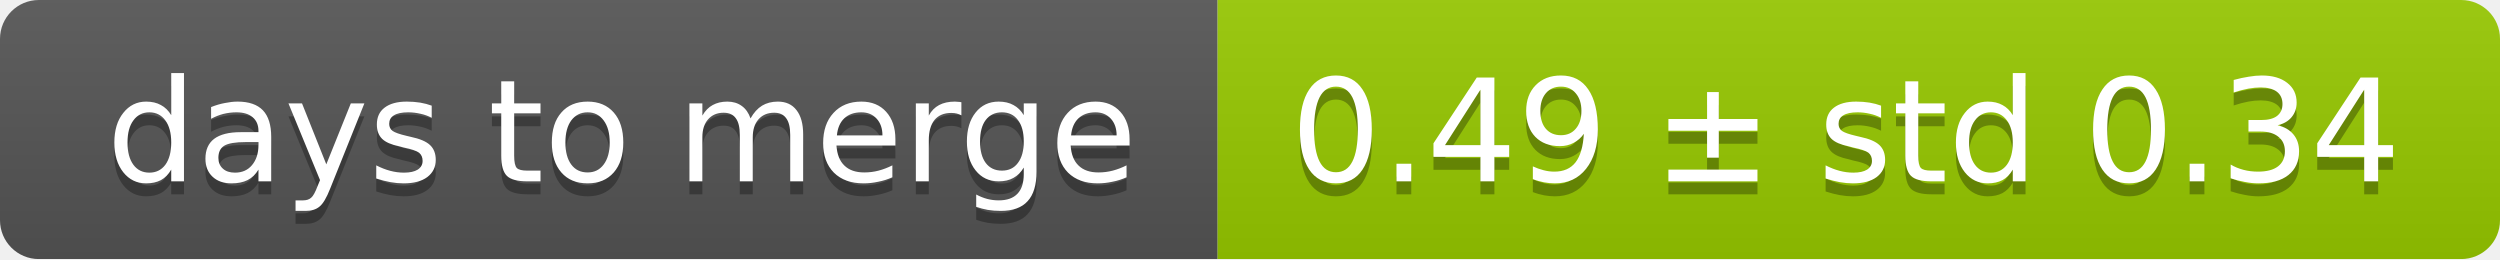
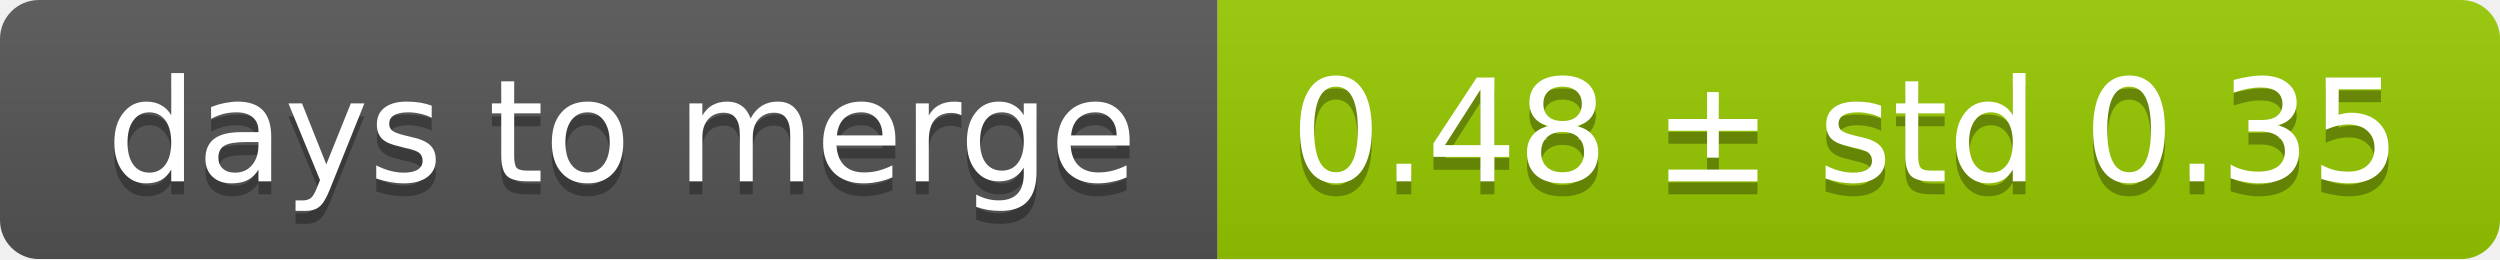
<svg xmlns="http://www.w3.org/2000/svg" width="193" height="20">
  <linearGradient id="smooth" x2="0" y2="100%">
    <stop offset="0" stop-color="#bbb" stop-opacity=".1" />
    <stop offset="1" stop-opacity=".1" />
  </linearGradient>
  <mask id="round">
    <rect width="193" height="20" rx="3" fill="#fff" />
  </mask>
  <g mask="url(#round)">
    <rect width="94" height="20" fill="#555" />
    <rect x="94" width="99" height="20" fill="#97ca00" />
    <rect width="193" height="20" fill="url(#smooth)" />
  </g>
  <g fill="#fff" text-anchor="middle" font-family="DejaVu Sans,Verdana,Geneva,sans-serif" font-size="11">
    <text x="48" y="15" fill="#010101" fill-opacity=".3">days to merge</text>
    <text x="48" y="14">days to merge</text>
-     <text x="142.5" y="15" fill="#010101" fill-opacity=".3">0.49 ± std 0.34</text>
-     <text x="142.5" y="14">0.49 ± std 0.34</text>
+     <text x="142.5" y="15" fill="#010101" fill-opacity=".3">0.48 ± std 0.35</text>
+     <text x="142.5" y="14">0.48 ± std 0.35</text>
  </g>
</svg>
